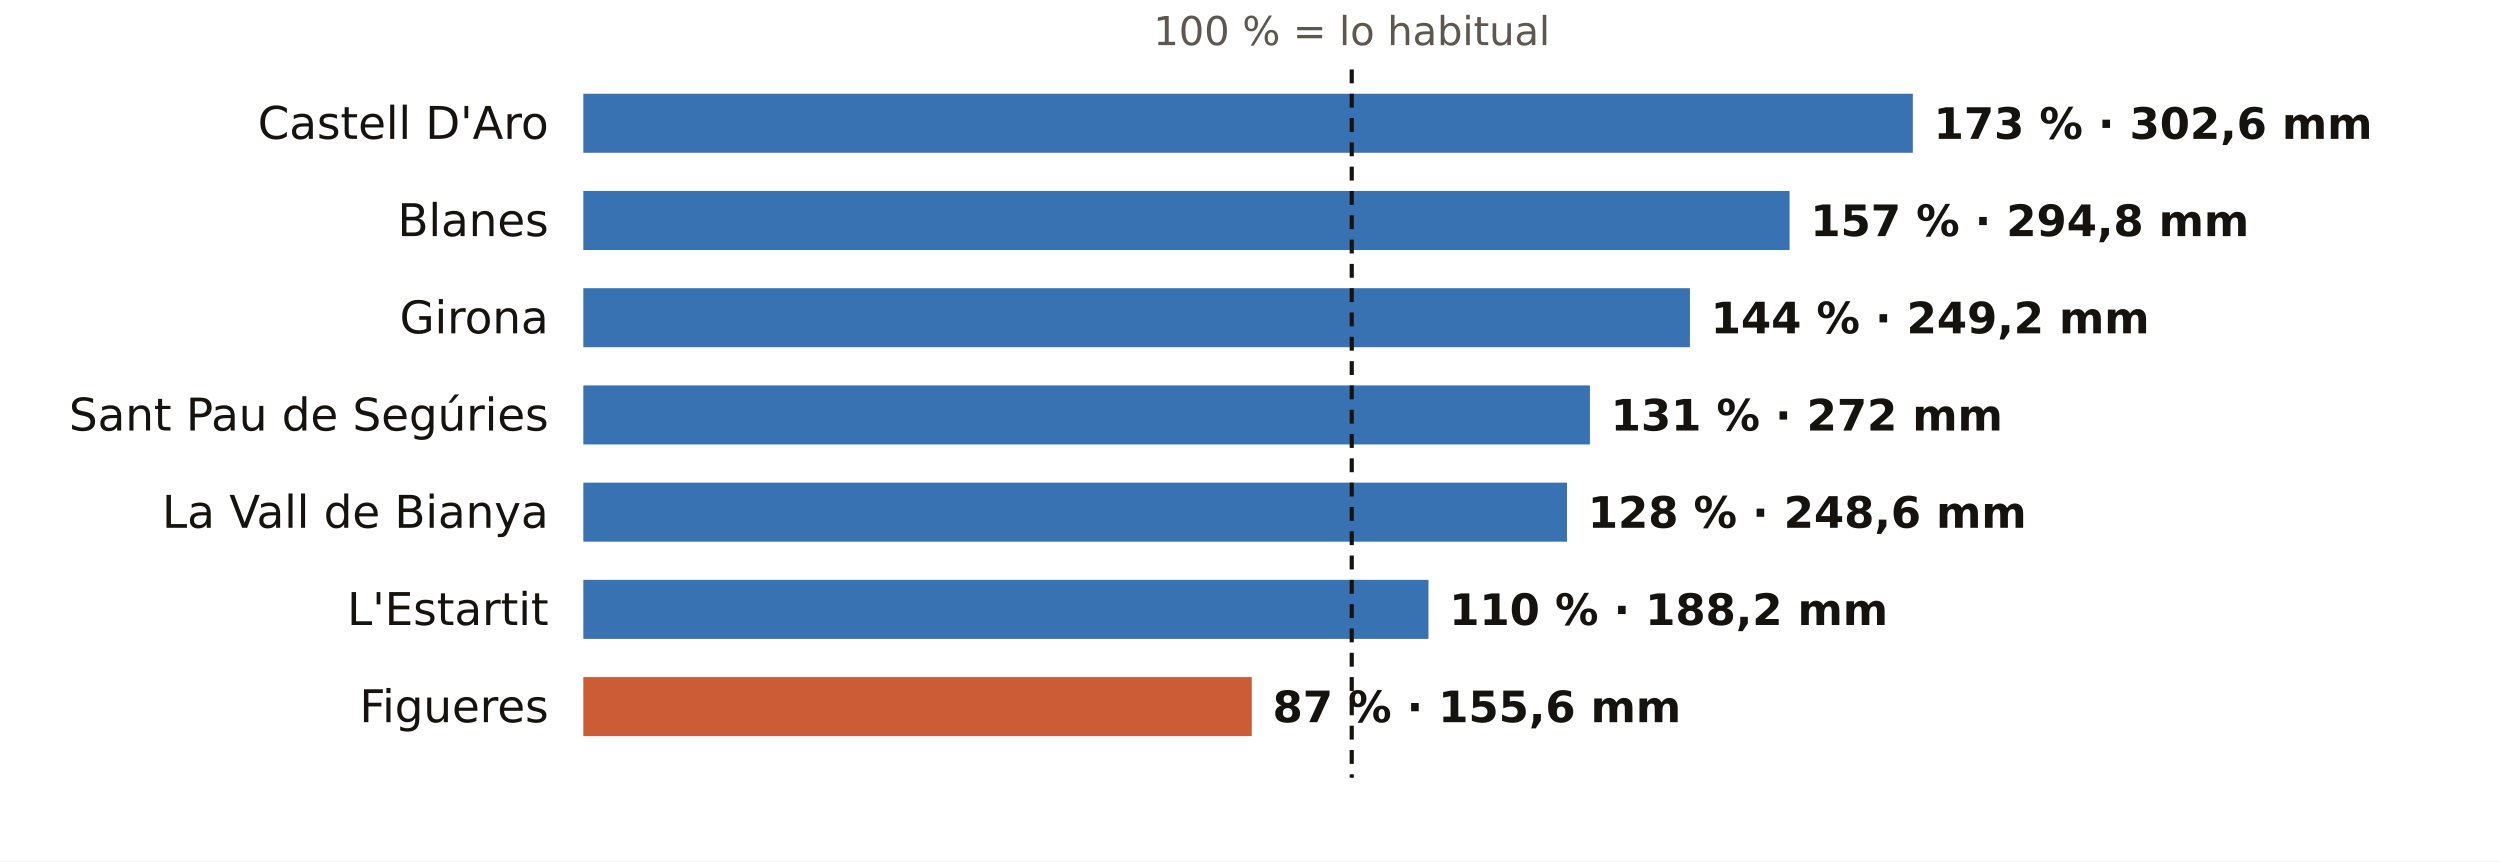
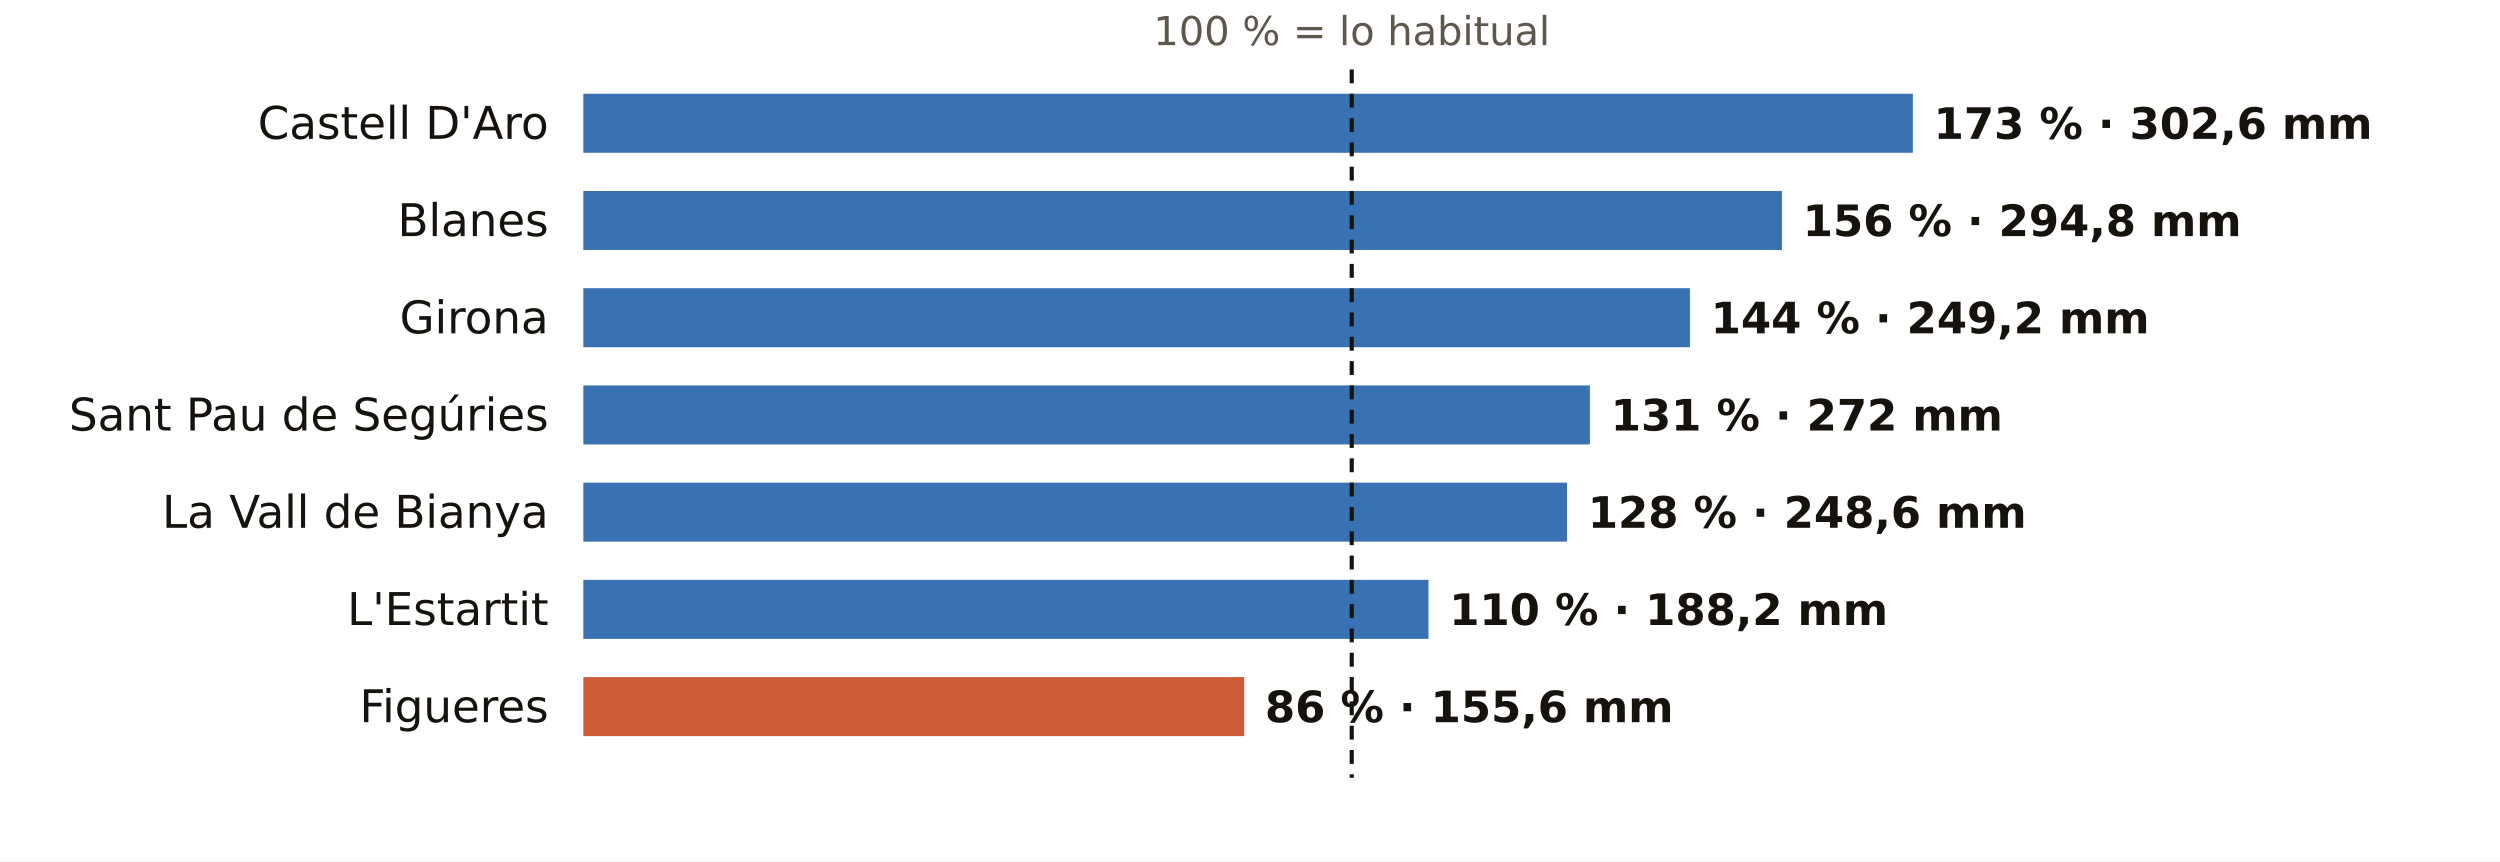
<svg xmlns="http://www.w3.org/2000/svg" viewBox="0 0 720 248" width="720" height="248" role="img" aria-label="El otoño en los pluviómetros de AEMET de Girona: % de lo habitual">
  <rect width="720" height="248" fill="#FFFFFF" />
  <text x="389.3" y="13.0" font-size="11.5" fill="#5E574E" text-anchor="middle" font-weight="400" font-family="Public Sans, DejaVu Sans, Arial, sans-serif">100 % = lo habitual</text>
  <text x="158.0" y="40.0" font-size="13" fill="#16130F" text-anchor="end" font-weight="500" font-family="Public Sans, DejaVu Sans, Arial, sans-serif">Castell D'Aro</text>
  <rect x="168" y="27" width="382.9" height="17" fill="#1F5FA8" opacity="0.88" />
  <text x="556.9" y="40.0" font-size="12.5" fill="#16130F" text-anchor="start" font-weight="600" font-family="Public Sans, DejaVu Sans, Arial, sans-serif">173 % · 302,6 mm</text>
  <text x="158.0" y="68.0" font-size="13" fill="#16130F" text-anchor="end" font-weight="500" font-family="Public Sans, DejaVu Sans, Arial, sans-serif">Blanes</text>
-   <rect x="168" y="55" width="347.4" height="17" fill="#1F5FA8" opacity="0.88" />
-   <text x="521.4" y="68.0" font-size="12.5" fill="#16130F" text-anchor="start" font-weight="600" font-family="Public Sans, DejaVu Sans, Arial, sans-serif">157 % · 294,8 mm</text>
+   <rect x="168" y="55" width="345.2" height="17" fill="#1F5FA8" opacity="0.88" />
+   <text x="519.2" y="68.0" font-size="12.5" fill="#16130F" text-anchor="start" font-weight="600" font-family="Public Sans, DejaVu Sans, Arial, sans-serif">156 % · 294,8 mm</text>
  <text x="158.0" y="96.0" font-size="13" fill="#16130F" text-anchor="end" font-weight="500" font-family="Public Sans, DejaVu Sans, Arial, sans-serif">Girona</text>
  <rect x="168" y="83" width="318.7" height="17" fill="#1F5FA8" opacity="0.88" />
  <text x="492.7" y="96.0" font-size="12.5" fill="#16130F" text-anchor="start" font-weight="600" font-family="Public Sans, DejaVu Sans, Arial, sans-serif">144 % · 249,2 mm</text>
  <text x="158.0" y="124.0" font-size="13" fill="#16130F" text-anchor="end" font-weight="500" font-family="Public Sans, DejaVu Sans, Arial, sans-serif">Sant Pau de Segúries</text>
  <rect x="168" y="111" width="289.9" height="17" fill="#1F5FA8" opacity="0.88" />
  <text x="463.9" y="124.0" font-size="12.5" fill="#16130F" text-anchor="start" font-weight="600" font-family="Public Sans, DejaVu Sans, Arial, sans-serif">131 % · 272 mm</text>
  <text x="158.0" y="152.0" font-size="13" fill="#16130F" text-anchor="end" font-weight="500" font-family="Public Sans, DejaVu Sans, Arial, sans-serif">La Vall de Bianya</text>
  <rect x="168" y="139" width="283.3" height="17" fill="#1F5FA8" opacity="0.88" />
  <text x="457.3" y="152.0" font-size="12.5" fill="#16130F" text-anchor="start" font-weight="600" font-family="Public Sans, DejaVu Sans, Arial, sans-serif">128 % · 248,6 mm</text>
  <text x="158.0" y="180.0" font-size="13" fill="#16130F" text-anchor="end" font-weight="500" font-family="Public Sans, DejaVu Sans, Arial, sans-serif">L'Estartit</text>
  <rect x="168" y="167" width="243.4" height="17" fill="#1F5FA8" opacity="0.88" />
  <text x="417.4" y="180.0" font-size="12.5" fill="#16130F" text-anchor="start" font-weight="600" font-family="Public Sans, DejaVu Sans, Arial, sans-serif">110 % · 188,2 mm</text>
  <text x="158.0" y="208.0" font-size="13" fill="#16130F" text-anchor="end" font-weight="500" font-family="Public Sans, DejaVu Sans, Arial, sans-serif">Figueres</text>
-   <rect x="168" y="195" width="192.5" height="17" fill="#C4461A" opacity="0.88" />
-   <text x="366.5" y="208.0" font-size="12.5" fill="#16130F" text-anchor="start" font-weight="600" font-family="Public Sans, DejaVu Sans, Arial, sans-serif">87 % · 155,6 mm</text>
+   <rect x="168" y="195" width="190.3" height="17" fill="#C4461A" opacity="0.88" />
+   <text x="364.3" y="208.0" font-size="12.5" fill="#16130F" text-anchor="start" font-weight="600" font-family="Public Sans, DejaVu Sans, Arial, sans-serif">86 % · 155,6 mm</text>
  <line x1="389.3" x2="389.3" y1="20" y2="224" stroke="#16130F" stroke-width="1.2" stroke-dasharray="4 3" />
</svg>
